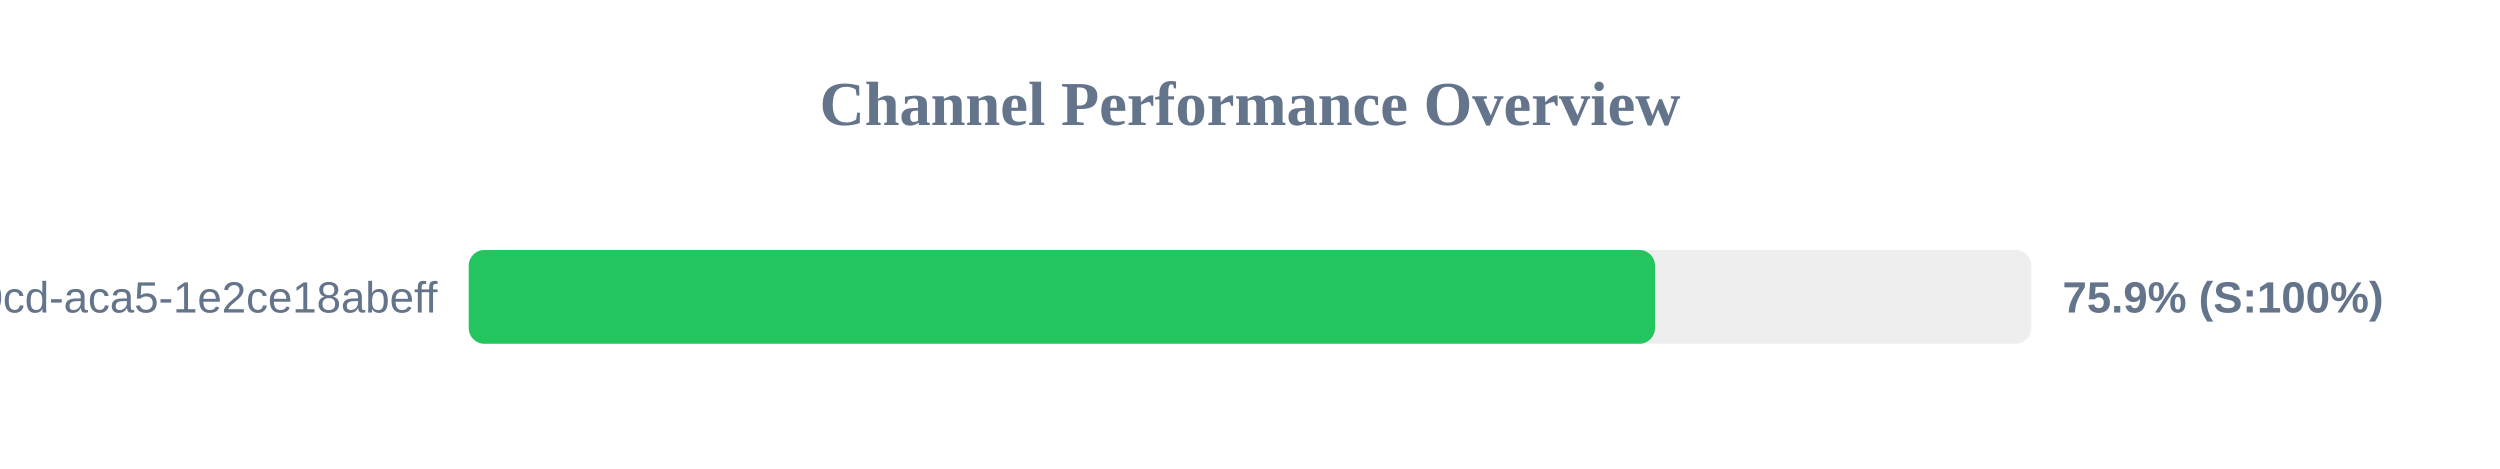
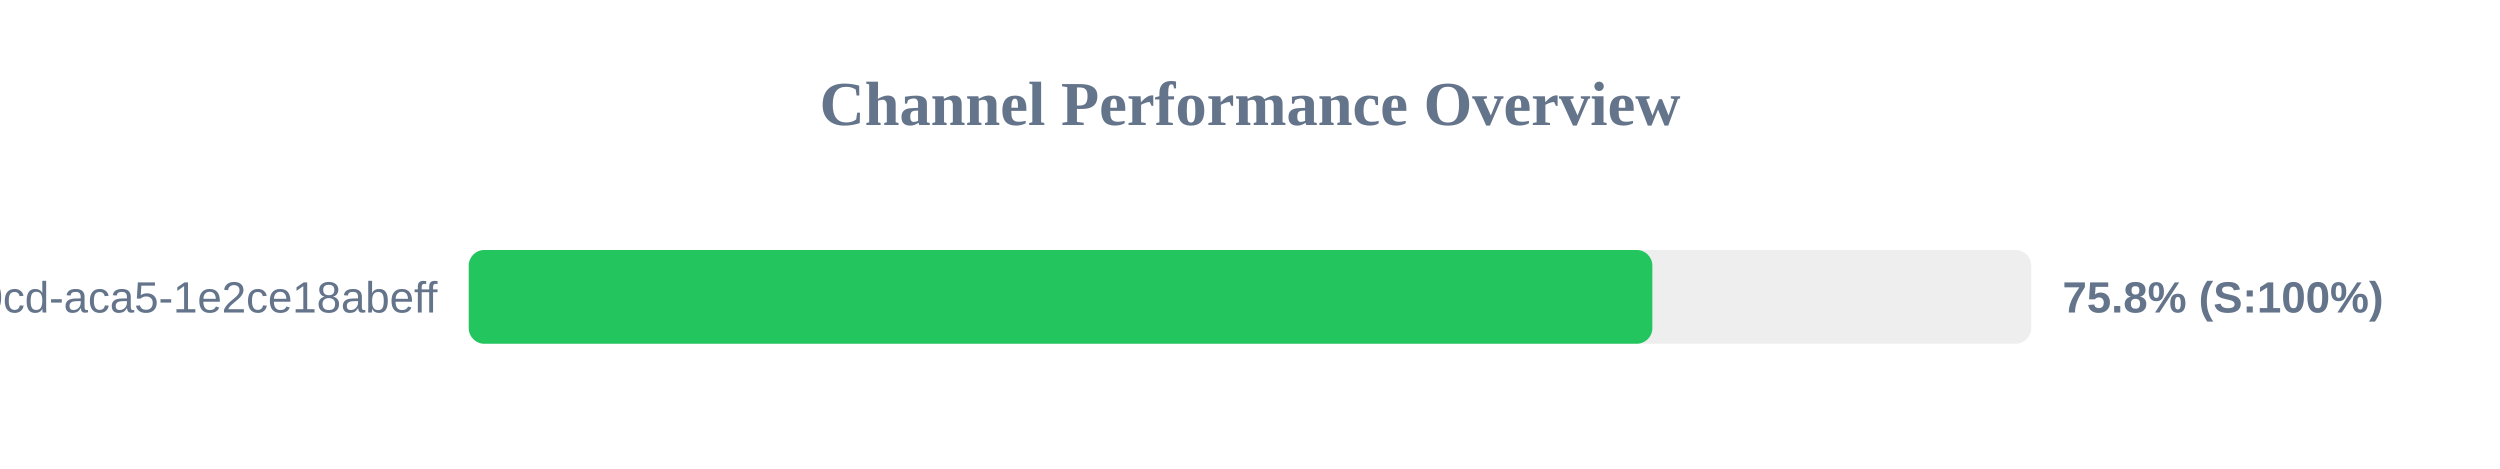
<svg xmlns="http://www.w3.org/2000/svg" width="800" height="150" version="1.1">
  <style>
        .row { font: 14px Arial; fill: #64748b; }
        .score { font: bold 14px Arial; fill: #64748b; }
    </style>
  <text x="400" y="40" text-anchor="middle" font-size="20px" font-weight="bold" fill="#64748b">Channel Performance Overview</text>
  <rect x="150" y="80" width="500" height="30" fill="#eee" rx="5" />
-   <rect x="150" y="80" width="379.6" height="30" fill="#22c55e" rx="5" />
+   <rect x="150" y="80" width="378.75" height="30" fill="#22c55e" rx="5" />
  <text x="140" y="100" text-anchor="end" class="row">?uuid=ebbeef45-0fd8-40cd-aca5-1e2ce18abeff</text>
-   <text x="660" y="100" text-anchor="start" class="score">75.9% (S:100%)</text>
+   <text x="660" y="100" text-anchor="start" class="score">75.8% (S:100%)</text>
</svg>
